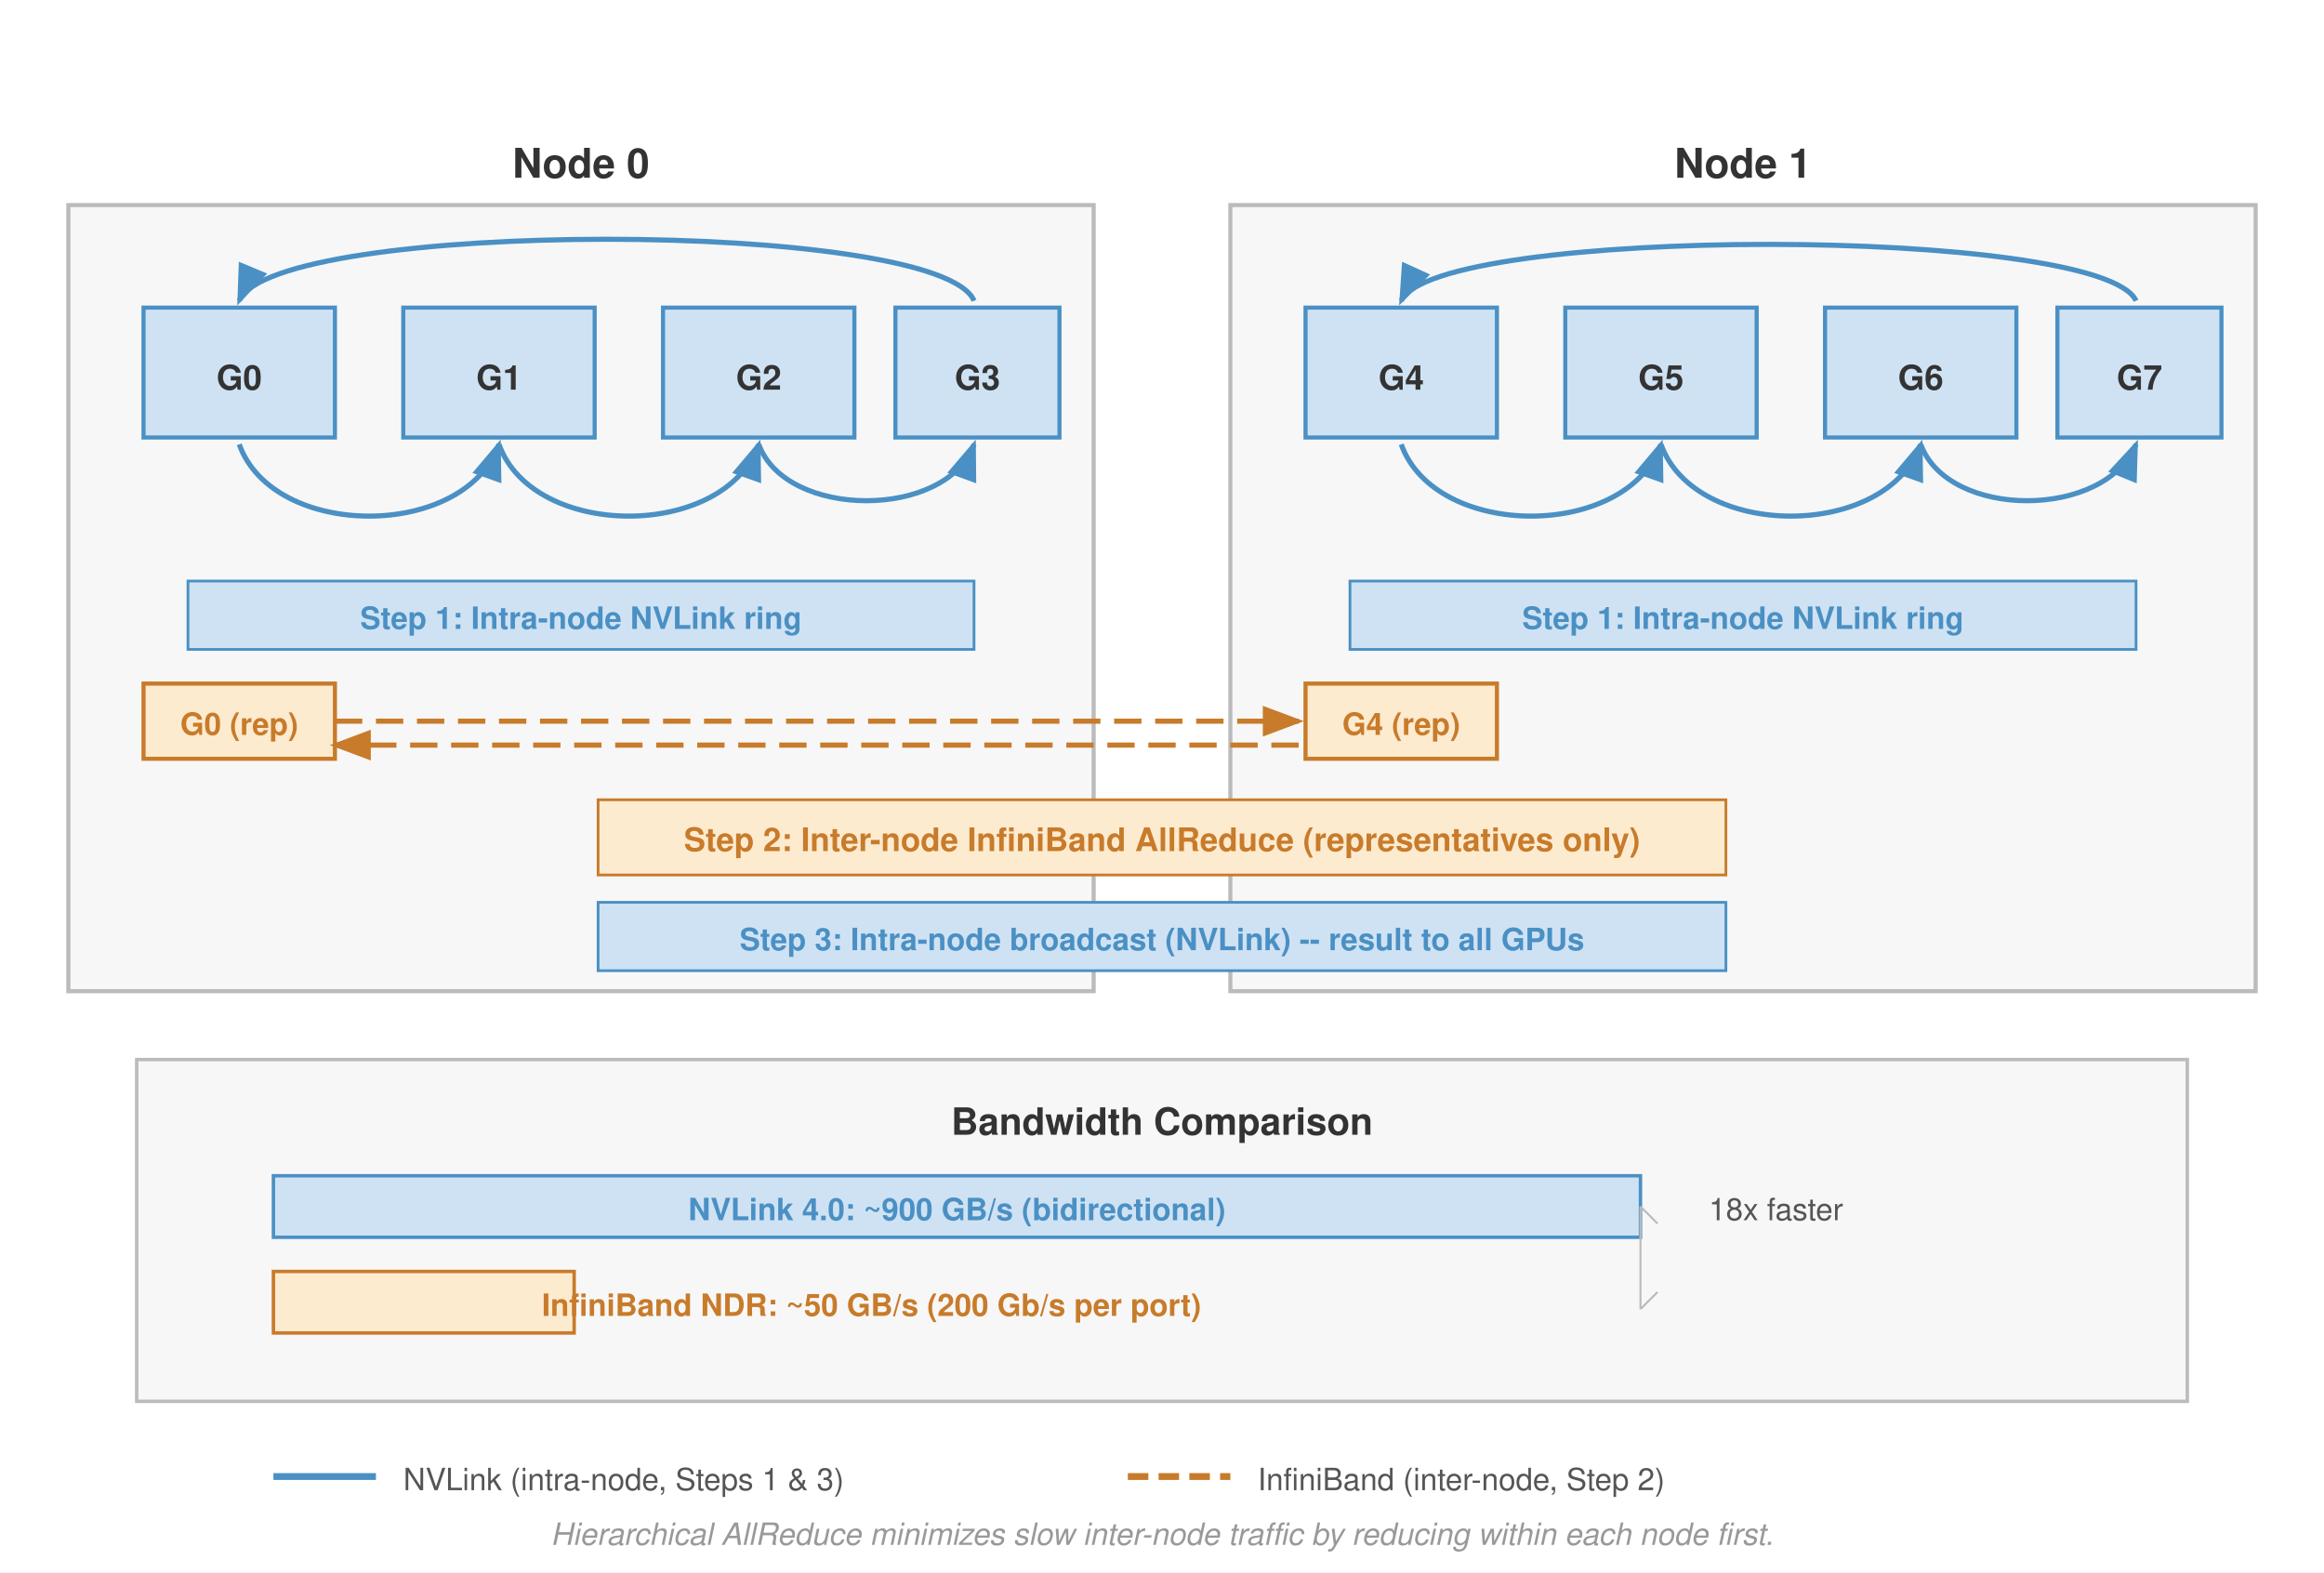
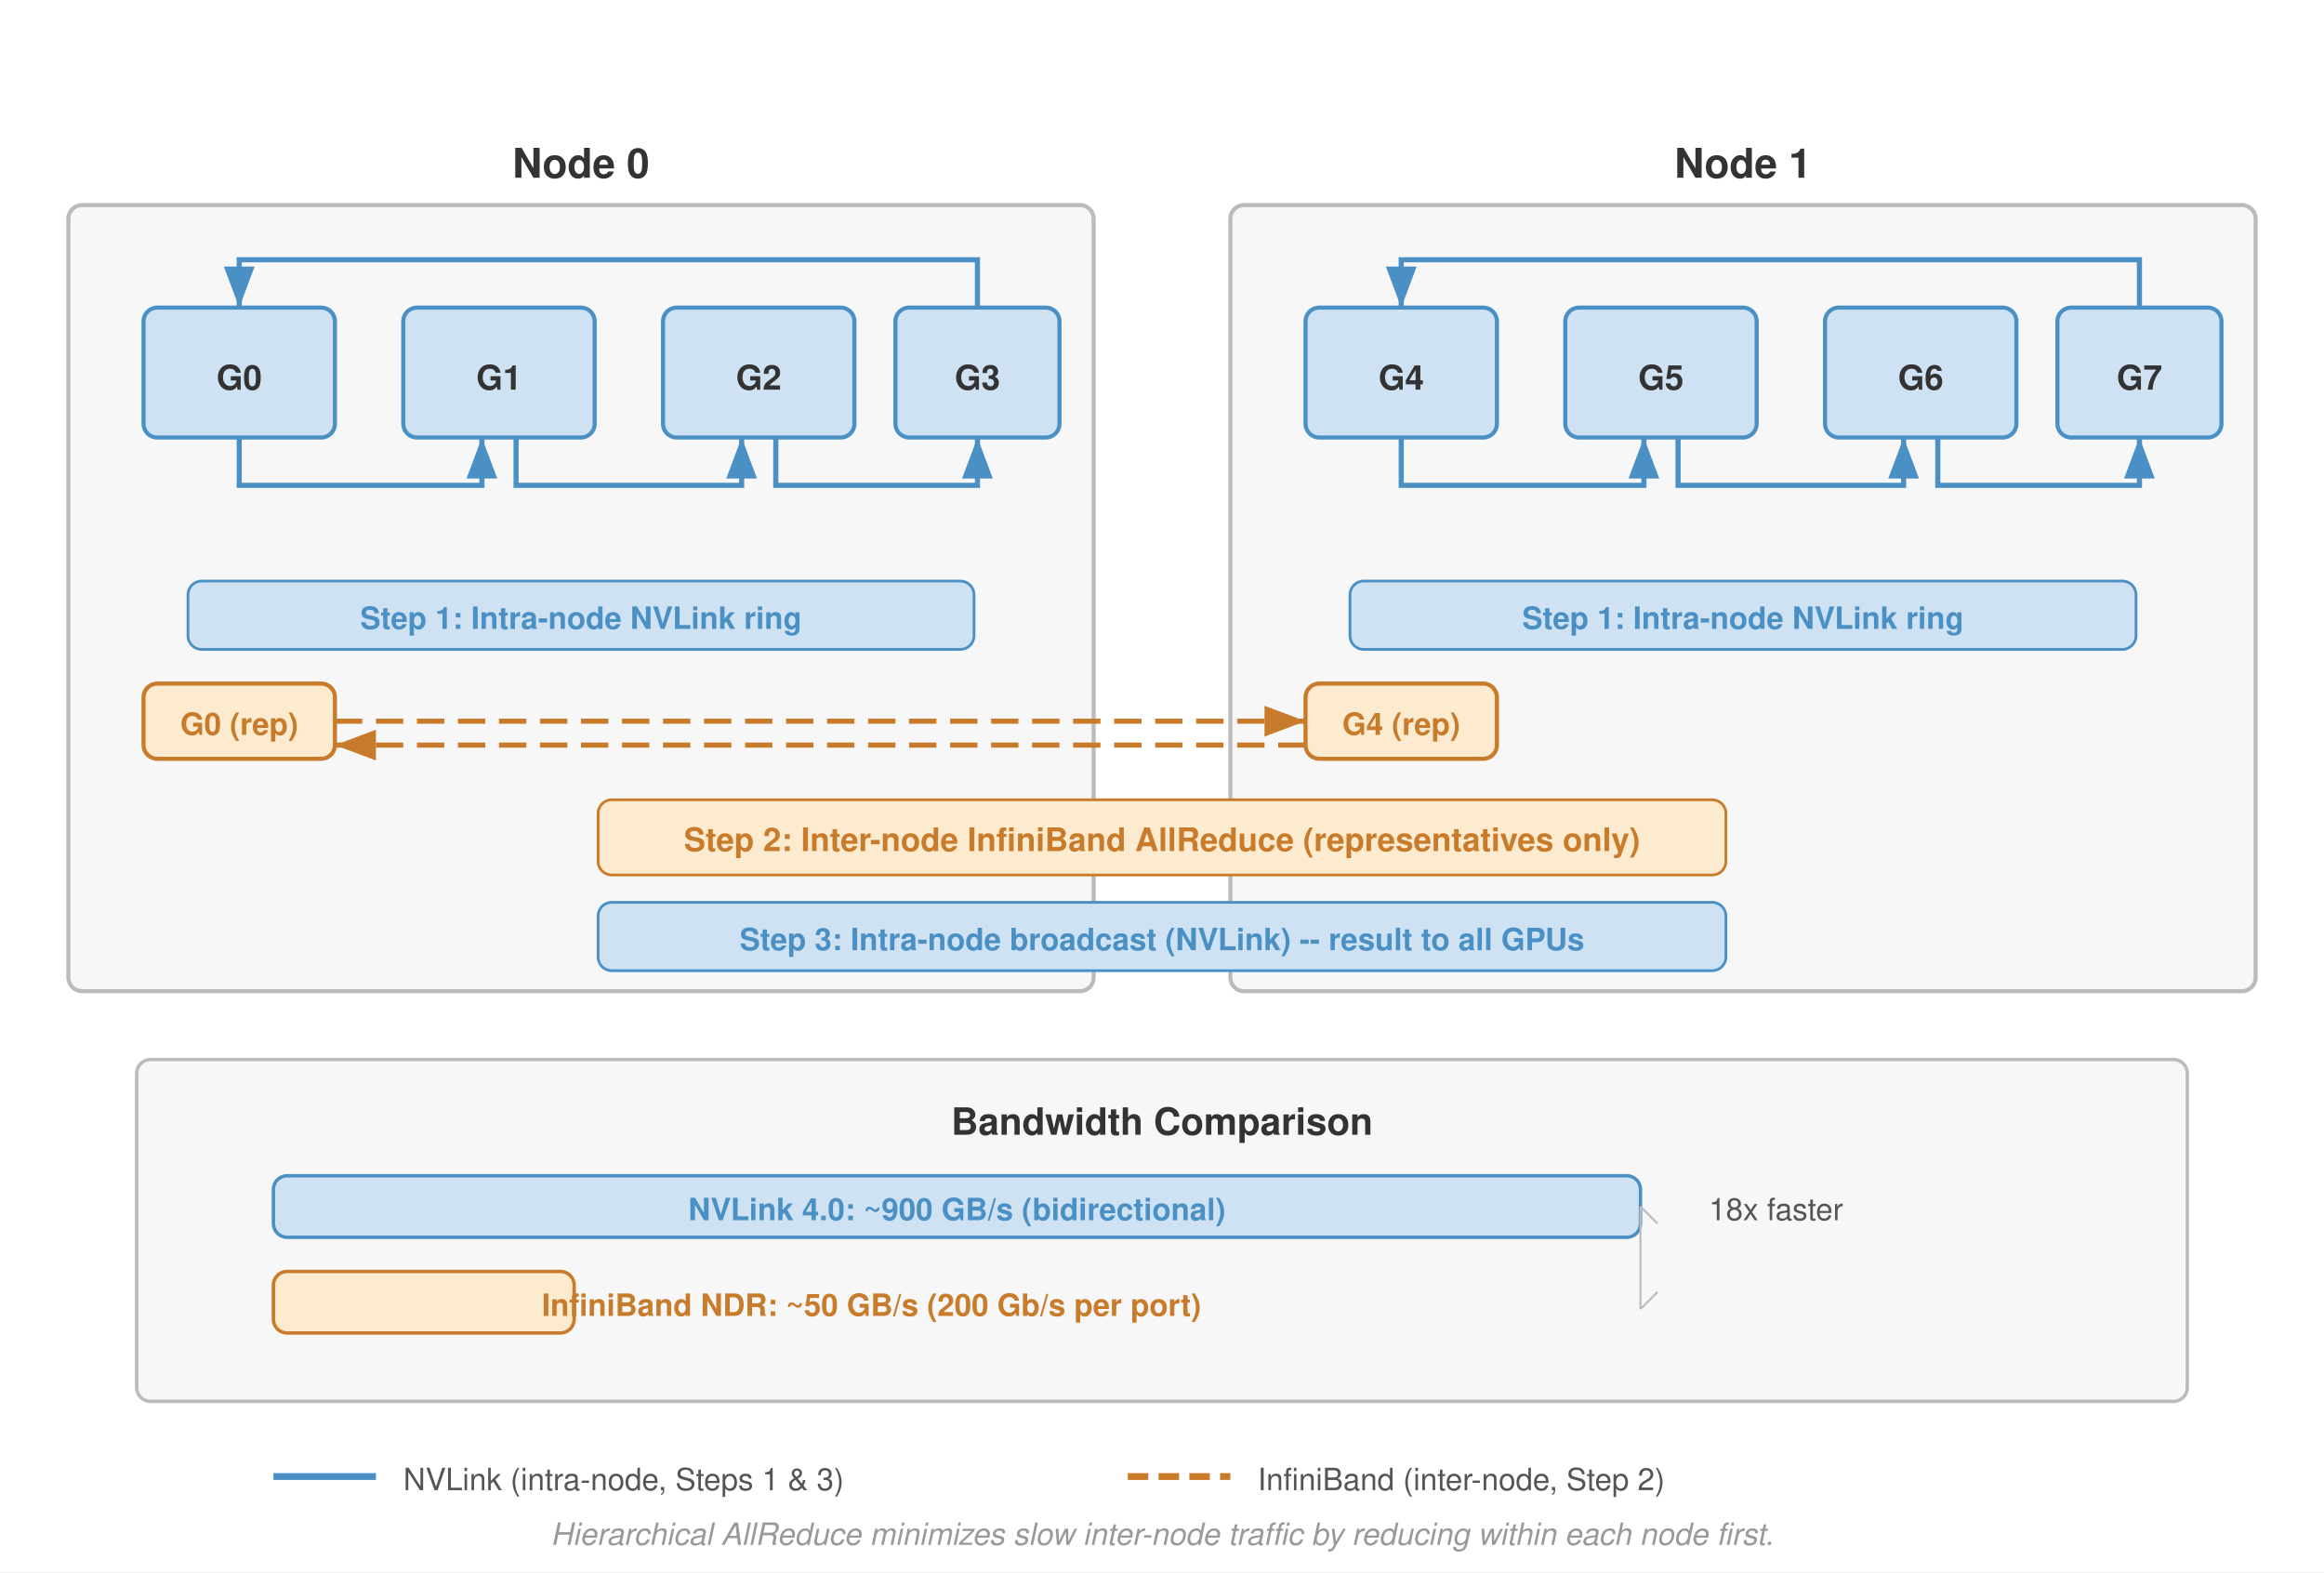
<svg xmlns="http://www.w3.org/2000/svg" viewBox="0 0 680 460" font-family="Helvetica Neue, Helvetica, Arial, sans-serif">
  <defs>
-     <marker id="arrow-blue" markerWidth="8" markerHeight="6" refX="7" refY="3" orient="auto">
+     <marker id="arrow-blue" markerWidth="8" markerHeight="6" refX="8" refY="3" orient="auto">
      <path d="M0,0 L8,3 L0,6 Z" fill="#4a90c4" />
    </marker>
-     <marker id="arrow-orange" markerWidth="8" markerHeight="6" refX="7" refY="3" orient="auto">
+     <marker id="arrow-orange" markerWidth="8" markerHeight="6" refX="8" refY="3" orient="auto">
      <path d="M0,0 L8,3 L0,6 Z" fill="#c87b2a" />
    </marker>
  </defs>
  <rect width="680" height="460" fill="#fff" />
-   <rect x="20" y="60" width="300" height="230" fill="#f7f7f7" stroke="#bbb" stroke-width="1.2" />
+   <rect x="20" y="60" width="300" height="230" rx="4" fill="#f7f7f7" stroke="#bbb" stroke-width="1.2" />
  <text x="170" y="52" text-anchor="middle" font-size="12" font-weight="700" fill="#333">Node 0</text>
-   <rect x="42" y="90" width="56" height="38" fill="#cfe2f3" stroke="#4a90c4" stroke-width="1.2" />
+   <rect x="42" y="90" width="56" height="38" rx="4" fill="#cfe2f3" stroke="#4a90c4" stroke-width="1.2" />
  <text x="70" y="114" text-anchor="middle" font-size="10" font-weight="700" fill="#333">G0</text>
-   <rect x="118" y="90" width="56" height="38" fill="#cfe2f3" stroke="#4a90c4" stroke-width="1.2" />
+   <rect x="118" y="90" width="56" height="38" rx="4" fill="#cfe2f3" stroke="#4a90c4" stroke-width="1.2" />
  <text x="146" y="114" text-anchor="middle" font-size="10" font-weight="700" fill="#333">G1</text>
-   <rect x="194" y="90" width="56" height="38" fill="#cfe2f3" stroke="#4a90c4" stroke-width="1.2" />
+   <rect x="194" y="90" width="56" height="38" rx="4" fill="#cfe2f3" stroke="#4a90c4" stroke-width="1.2" />
  <text x="222" y="114" text-anchor="middle" font-size="10" font-weight="700" fill="#333">G2</text>
-   <rect x="262" y="90" width="48" height="38" fill="#cfe2f3" stroke="#4a90c4" stroke-width="1.2" />
+   <rect x="262" y="90" width="48" height="38" rx="4" fill="#cfe2f3" stroke="#4a90c4" stroke-width="1.2" />
  <text x="286" y="114" text-anchor="middle" font-size="10" font-weight="700" fill="#333">G3</text>
-   <path d="M 70,130 C 80,158 136,158 146,130" fill="none" stroke="#4a90c4" stroke-width="1.5" marker-end="url(#arrow-blue)" />
-   <path d="M 146,130 C 156,158 212,158 222,130" fill="none" stroke="#4a90c4" stroke-width="1.5" marker-end="url(#arrow-blue)" />
-   <path d="M 222,130 C 230,152 277,152 285,130" fill="none" stroke="#4a90c4" stroke-width="1.5" marker-end="url(#arrow-blue)" />
-   <path d="M 285,88 C 275,64 80,64 70,88" fill="none" stroke="#4a90c4" stroke-width="1.5" marker-end="url(#arrow-blue)" />
-   <rect x="55" y="170" width="230" height="20" fill="#cfe2f3" stroke="#4a90c4" stroke-width="0.8" />
+   <path d="M 70,128 V 142 H 141 V 128" fill="none" stroke="#4a90c4" stroke-width="1.5" marker-end="url(#arrow-blue)" />
+   <path d="M 151,128 V 142 H 217 V 128" fill="none" stroke="#4a90c4" stroke-width="1.5" marker-end="url(#arrow-blue)" />
+   <path d="M 227,128 V 142 H 286 V 128" fill="none" stroke="#4a90c4" stroke-width="1.5" marker-end="url(#arrow-blue)" />
+   <path d="M 286,90 V 76 H 70 V 90" fill="none" stroke="#4a90c4" stroke-width="1.5" marker-end="url(#arrow-blue)" />
+   <rect x="55" y="170" width="230" height="20" rx="4" fill="#cfe2f3" stroke="#4a90c4" stroke-width="0.8" />
  <text x="170" y="184" text-anchor="middle" font-size="9" font-weight="700" fill="#4a90c4">Step 1: Intra-node NVLink ring</text>
-   <rect x="42" y="200" width="56" height="22" fill="#fdebd0" stroke="#c87b2a" stroke-width="1.2" />
+   <rect x="42" y="200" width="56" height="22" rx="4" fill="#fdebd0" stroke="#c87b2a" stroke-width="1.2" />
  <text x="70" y="215" text-anchor="middle" font-size="9" font-weight="700" fill="#c87b2a">G0 (rep)</text>
-   <rect x="360" y="60" width="300" height="230" fill="#f7f7f7" stroke="#bbb" stroke-width="1.2" />
+   <rect x="360" y="60" width="300" height="230" rx="4" fill="#f7f7f7" stroke="#bbb" stroke-width="1.2" />
  <text x="510" y="52" text-anchor="middle" font-size="12" font-weight="700" fill="#333">Node 1</text>
-   <rect x="382" y="90" width="56" height="38" fill="#cfe2f3" stroke="#4a90c4" stroke-width="1.2" />
+   <rect x="382" y="90" width="56" height="38" rx="4" fill="#cfe2f3" stroke="#4a90c4" stroke-width="1.2" />
  <text x="410" y="114" text-anchor="middle" font-size="10" font-weight="700" fill="#333">G4</text>
-   <rect x="458" y="90" width="56" height="38" fill="#cfe2f3" stroke="#4a90c4" stroke-width="1.2" />
+   <rect x="458" y="90" width="56" height="38" rx="4" fill="#cfe2f3" stroke="#4a90c4" stroke-width="1.2" />
  <text x="486" y="114" text-anchor="middle" font-size="10" font-weight="700" fill="#333">G5</text>
-   <rect x="534" y="90" width="56" height="38" fill="#cfe2f3" stroke="#4a90c4" stroke-width="1.2" />
+   <rect x="534" y="90" width="56" height="38" rx="4" fill="#cfe2f3" stroke="#4a90c4" stroke-width="1.2" />
  <text x="562" y="114" text-anchor="middle" font-size="10" font-weight="700" fill="#333">G6</text>
-   <rect x="602" y="90" width="48" height="38" fill="#cfe2f3" stroke="#4a90c4" stroke-width="1.2" />
+   <rect x="602" y="90" width="48" height="38" rx="4" fill="#cfe2f3" stroke="#4a90c4" stroke-width="1.2" />
  <text x="626" y="114" text-anchor="middle" font-size="10" font-weight="700" fill="#333">G7</text>
-   <path d="M 410,130 C 420,158 476,158 486,130" fill="none" stroke="#4a90c4" stroke-width="1.5" marker-end="url(#arrow-blue)" />
-   <path d="M 486,130 C 496,158 552,158 562,130" fill="none" stroke="#4a90c4" stroke-width="1.5" marker-end="url(#arrow-blue)" />
-   <path d="M 562,130 C 570,152 616,152 625,130" fill="none" stroke="#4a90c4" stroke-width="1.5" marker-end="url(#arrow-blue)" />
-   <path d="M 625,88 C 615,66 420,66 410,88" fill="none" stroke="#4a90c4" stroke-width="1.5" marker-end="url(#arrow-blue)" />
-   <rect x="395" y="170" width="230" height="20" fill="#cfe2f3" stroke="#4a90c4" stroke-width="0.8" />
+   <path d="M 410,128 V 142 H 481 V 128" fill="none" stroke="#4a90c4" stroke-width="1.5" marker-end="url(#arrow-blue)" />
+   <path d="M 491,128 V 142 H 557 V 128" fill="none" stroke="#4a90c4" stroke-width="1.5" marker-end="url(#arrow-blue)" />
+   <path d="M 567,128 V 142 H 626 V 128" fill="none" stroke="#4a90c4" stroke-width="1.5" marker-end="url(#arrow-blue)" />
+   <path d="M 626,90 V 76 H 410 V 90" fill="none" stroke="#4a90c4" stroke-width="1.5" marker-end="url(#arrow-blue)" />
+   <rect x="395" y="170" width="230" height="20" rx="4" fill="#cfe2f3" stroke="#4a90c4" stroke-width="0.8" />
  <text x="510" y="184" text-anchor="middle" font-size="9" font-weight="700" fill="#4a90c4">Step 1: Intra-node NVLink ring</text>
-   <rect x="382" y="200" width="56" height="22" fill="#fdebd0" stroke="#c87b2a" stroke-width="1.2" />
+   <rect x="382" y="200" width="56" height="22" rx="4" fill="#fdebd0" stroke="#c87b2a" stroke-width="1.2" />
  <text x="410" y="215" text-anchor="middle" font-size="9" font-weight="700" fill="#c87b2a">G4 (rep)</text>
-   <line x1="98" y1="211" x2="380" y2="211" stroke="#c87b2a" stroke-width="1.5" stroke-dasharray="8,4" marker-end="url(#arrow-orange)" />
-   <line x1="380" y1="218" x2="98" y2="218" stroke="#c87b2a" stroke-width="1.5" stroke-dasharray="8,4" marker-end="url(#arrow-orange)" />
-   <rect x="175" y="234" width="330" height="22" fill="#fdebd0" stroke="#c87b2a" stroke-width="0.8" />
+   <line x1="98" y1="211" x2="382" y2="211" stroke="#c87b2a" stroke-width="1.5" stroke-dasharray="8,4" marker-end="url(#arrow-orange)" />
+   <line x1="382" y1="218" x2="98" y2="218" stroke="#c87b2a" stroke-width="1.5" stroke-dasharray="8,4" marker-end="url(#arrow-orange)" />
+   <rect x="175" y="234" width="330" height="22" rx="4" fill="#fdebd0" stroke="#c87b2a" stroke-width="0.8" />
  <text x="340" y="249" text-anchor="middle" font-size="9.5" font-weight="700" fill="#c87b2a">Step 2: Inter-node InfiniBand AllReduce (representatives only)</text>
-   <rect x="175" y="264" width="330" height="20" fill="#cfe2f3" stroke="#4a90c4" stroke-width="0.8" />
+   <rect x="175" y="264" width="330" height="20" rx="4" fill="#cfe2f3" stroke="#4a90c4" stroke-width="0.8" />
  <text x="340" y="278" text-anchor="middle" font-size="9" font-weight="700" fill="#4a90c4">Step 3: Intra-node broadcast (NVLink) -- result to all GPUs</text>
-   <rect x="40" y="310" width="600" height="100" fill="#f7f7f7" stroke="#bbb" stroke-width="1.0" />
+   <rect x="40" y="310" width="600" height="100" rx="4" fill="#f7f7f7" stroke="#bbb" stroke-width="1.0" />
  <text x="340" y="332" text-anchor="middle" font-size="11" font-weight="700" fill="#333">Bandwidth Comparison</text>
-   <rect x="80" y="344" width="400" height="18" fill="#cfe2f3" stroke="#4a90c4" stroke-width="1" />
+   <rect x="80" y="344" width="400" height="18" rx="4" fill="#cfe2f3" stroke="#4a90c4" stroke-width="1" />
  <text x="280" y="357" text-anchor="middle" font-size="9" font-weight="700" fill="#4a90c4">NVLink 4.0: ~900 GB/s (bidirectional)</text>
-   <rect x="80" y="372" width="88" height="18" fill="#fdebd0" stroke="#c87b2a" stroke-width="1" />
+   <rect x="80" y="372" width="88" height="18" rx="4" fill="#fdebd0" stroke="#c87b2a" stroke-width="1" />
  <text x="255" y="385" text-anchor="middle" font-size="9" font-weight="700" fill="#c87b2a">InfiniBand NDR: ~50 GB/s (200 Gb/s per port)</text>
  <text x="500" y="357" font-size="9" fill="#555">18x faster</text>
  <line x1="480" y1="353" x2="480" y2="383" stroke="#bbb" stroke-width="0.6" />
  <path d="M 480,353 L 485,358" stroke="#bbb" stroke-width="0.6" fill="none" />
  <path d="M 480,383 L 485,378" stroke="#bbb" stroke-width="0.6" fill="none" />
  <line x1="80" y1="432" x2="110" y2="432" stroke="#4a90c4" stroke-width="2" />
  <text x="118" y="436" font-size="9" fill="#555">NVLink (intra-node, Steps 1 &amp; 3)</text>
  <line x1="330" y1="432" x2="360" y2="432" stroke="#c87b2a" stroke-width="2" stroke-dasharray="6,3" />
  <text x="368" y="436" font-size="9" fill="#555">InfiniBand (inter-node, Step 2)</text>
  <text x="340" y="452" text-anchor="middle" font-size="9" fill="#999" font-style="italic">Hierarchical AllReduce minimizes slow inter-node traffic by reducing within each node first.</text>
</svg>
